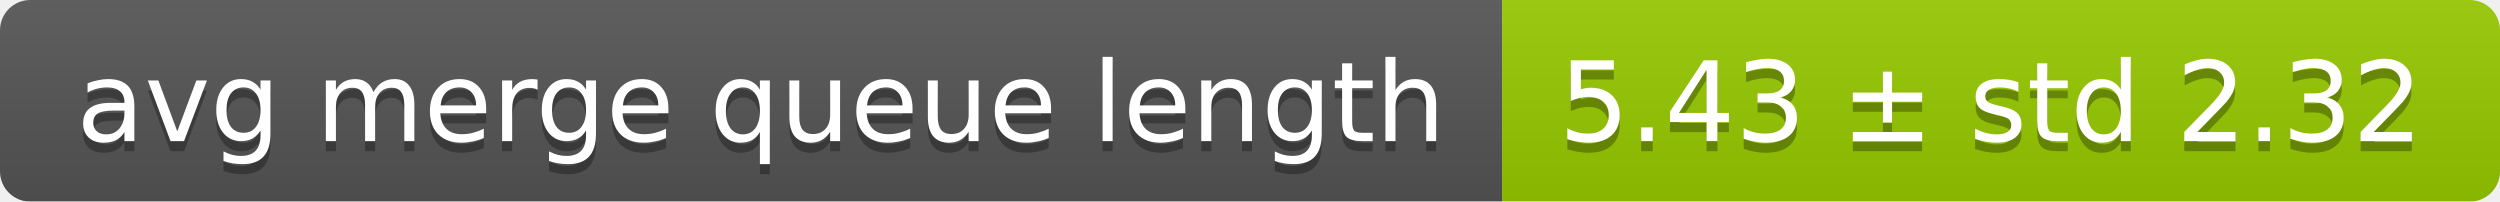
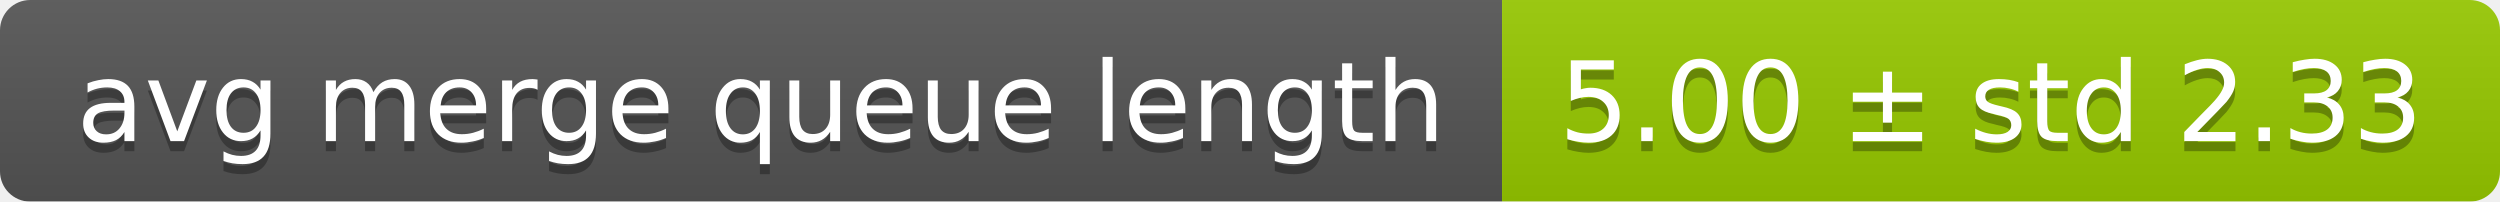
<svg xmlns="http://www.w3.org/2000/svg" width="248" height="20">
  <linearGradient id="smooth" x2="0" y2="100%">
    <stop offset="0" stop-color="#bbb" stop-opacity=".1" />
    <stop offset="1" stop-opacity=".1" />
  </linearGradient>
  <mask id="round">
    <rect width="248" height="20" rx="3" fill="#fff" />
  </mask>
  <g mask="url(#round)">
    <rect width="149" height="20" fill="#555" />
    <rect x="149" width="99" height="20" fill="#97ca00" />
    <rect width="248" height="20" fill="url(#smooth)" />
  </g>
  <g fill="#fff" text-anchor="middle" font-family="DejaVu Sans,Verdana,Geneva,sans-serif" font-size="11">
    <text x="75.5" y="15" fill="#010101" fill-opacity=".3">avg merge queue length</text>
    <text x="75.5" y="14">avg merge queue length</text>
-     <text x="197.5" y="15" fill="#010101" fill-opacity=".3">5.43 ± std 2.32</text>
-     <text x="197.5" y="14">5.43 ± std 2.32</text>
+     <text x="197.5" y="15" fill="#010101" fill-opacity=".3">5.00 ± std 2.33</text>
+     <text x="197.5" y="14">5.00 ± std 2.33</text>
  </g>
</svg>
